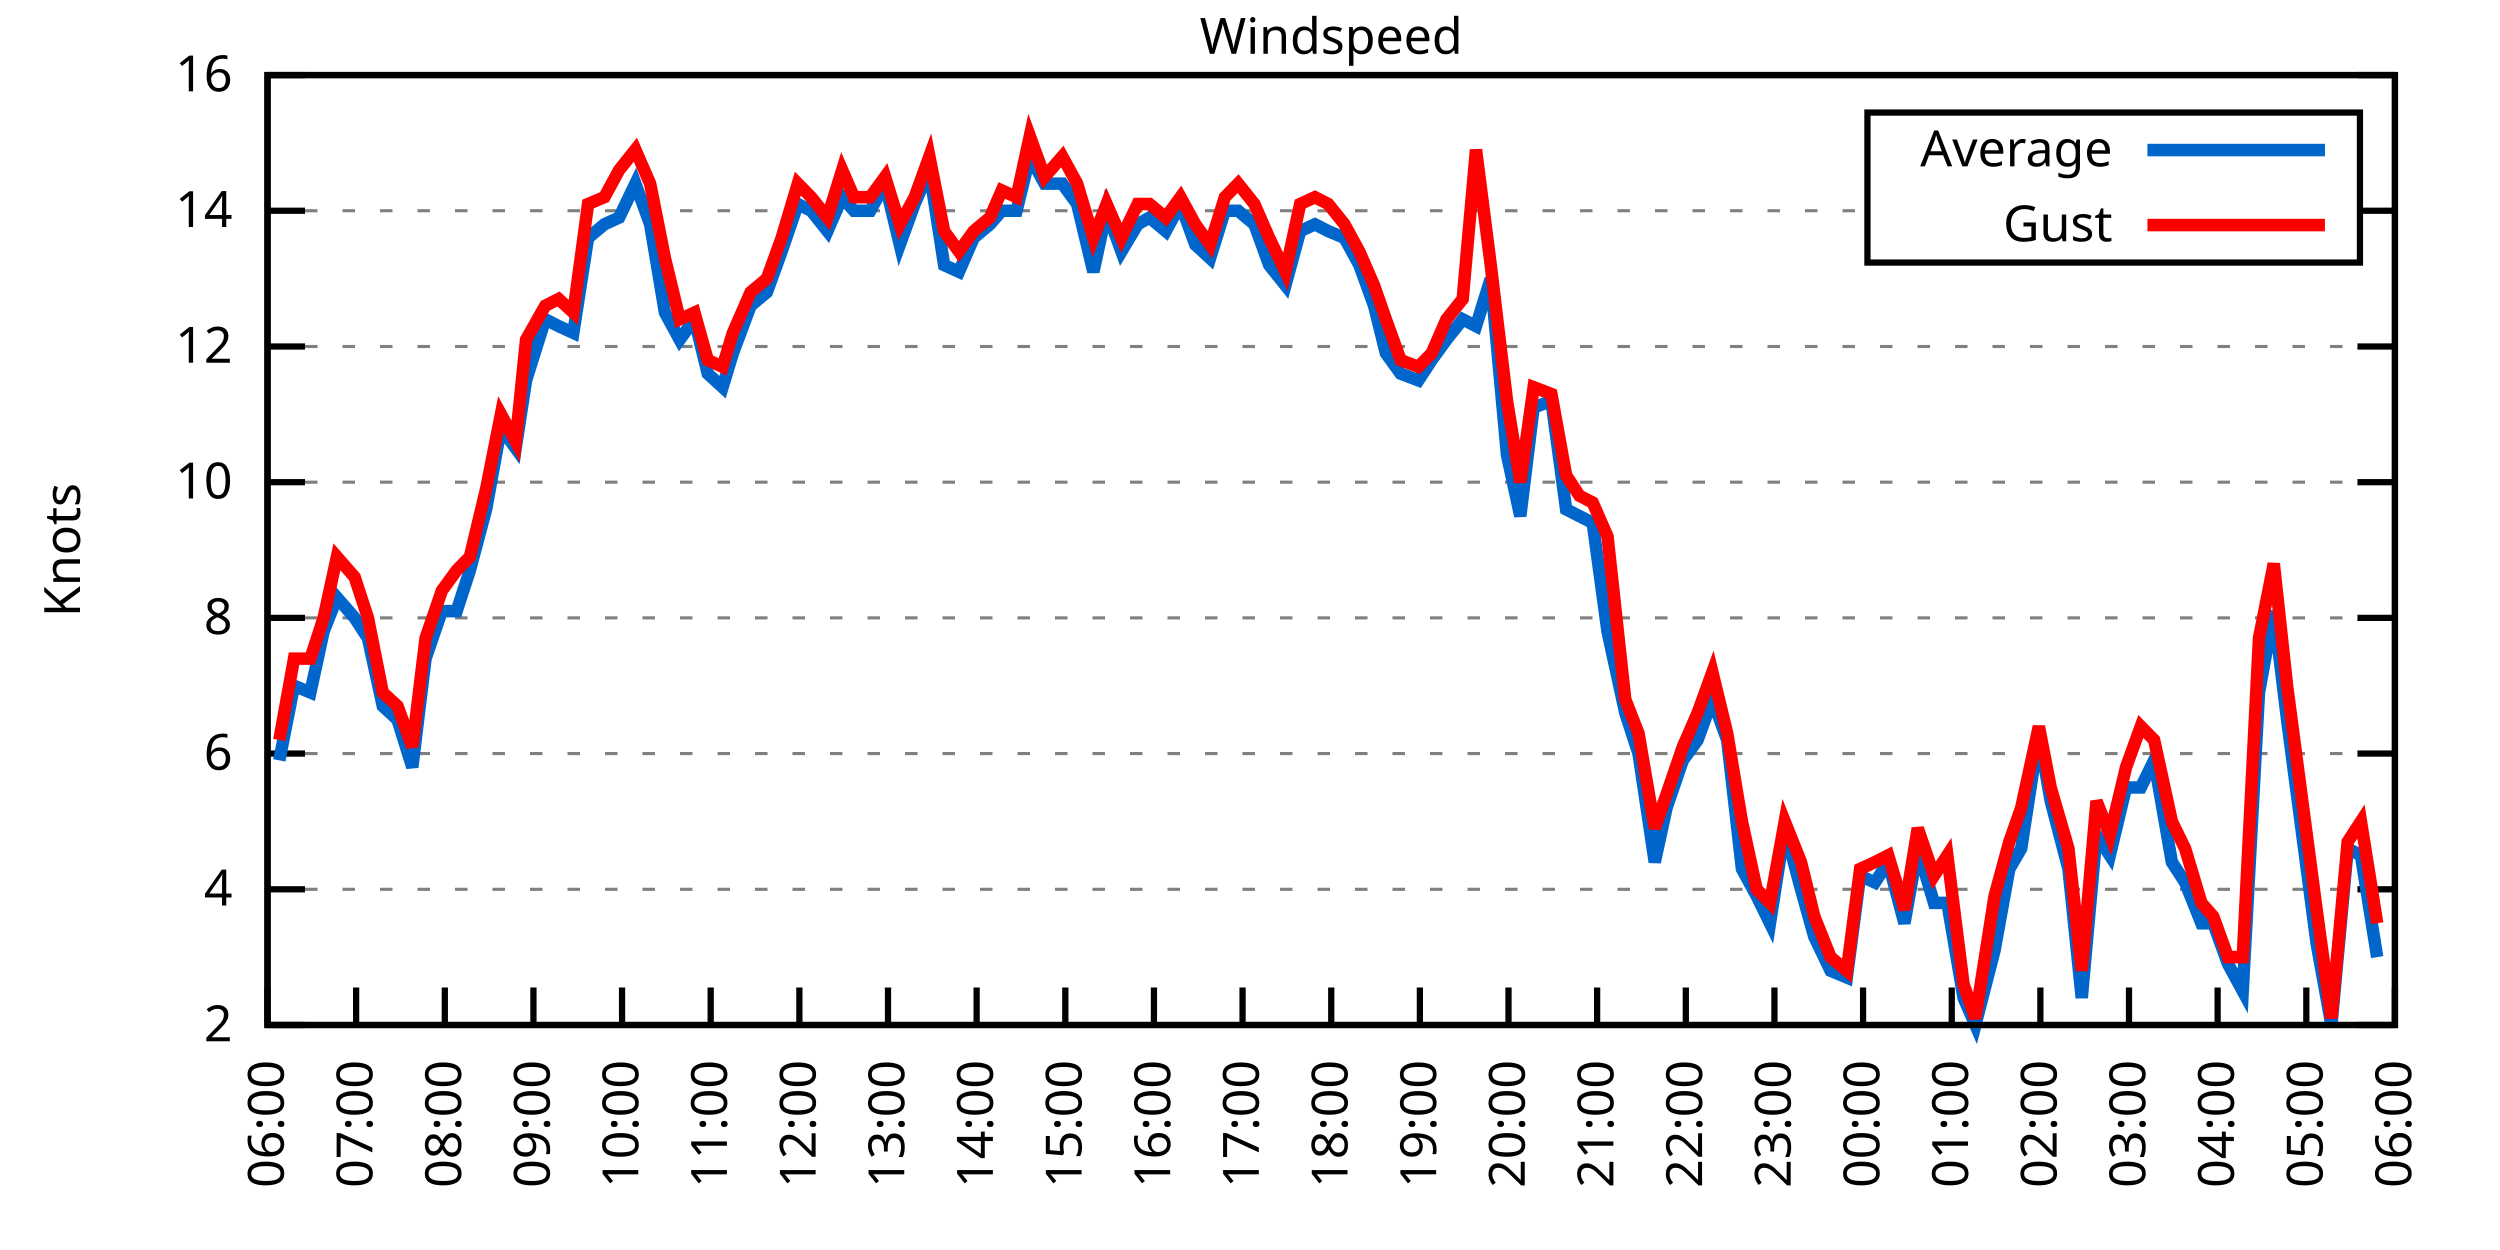
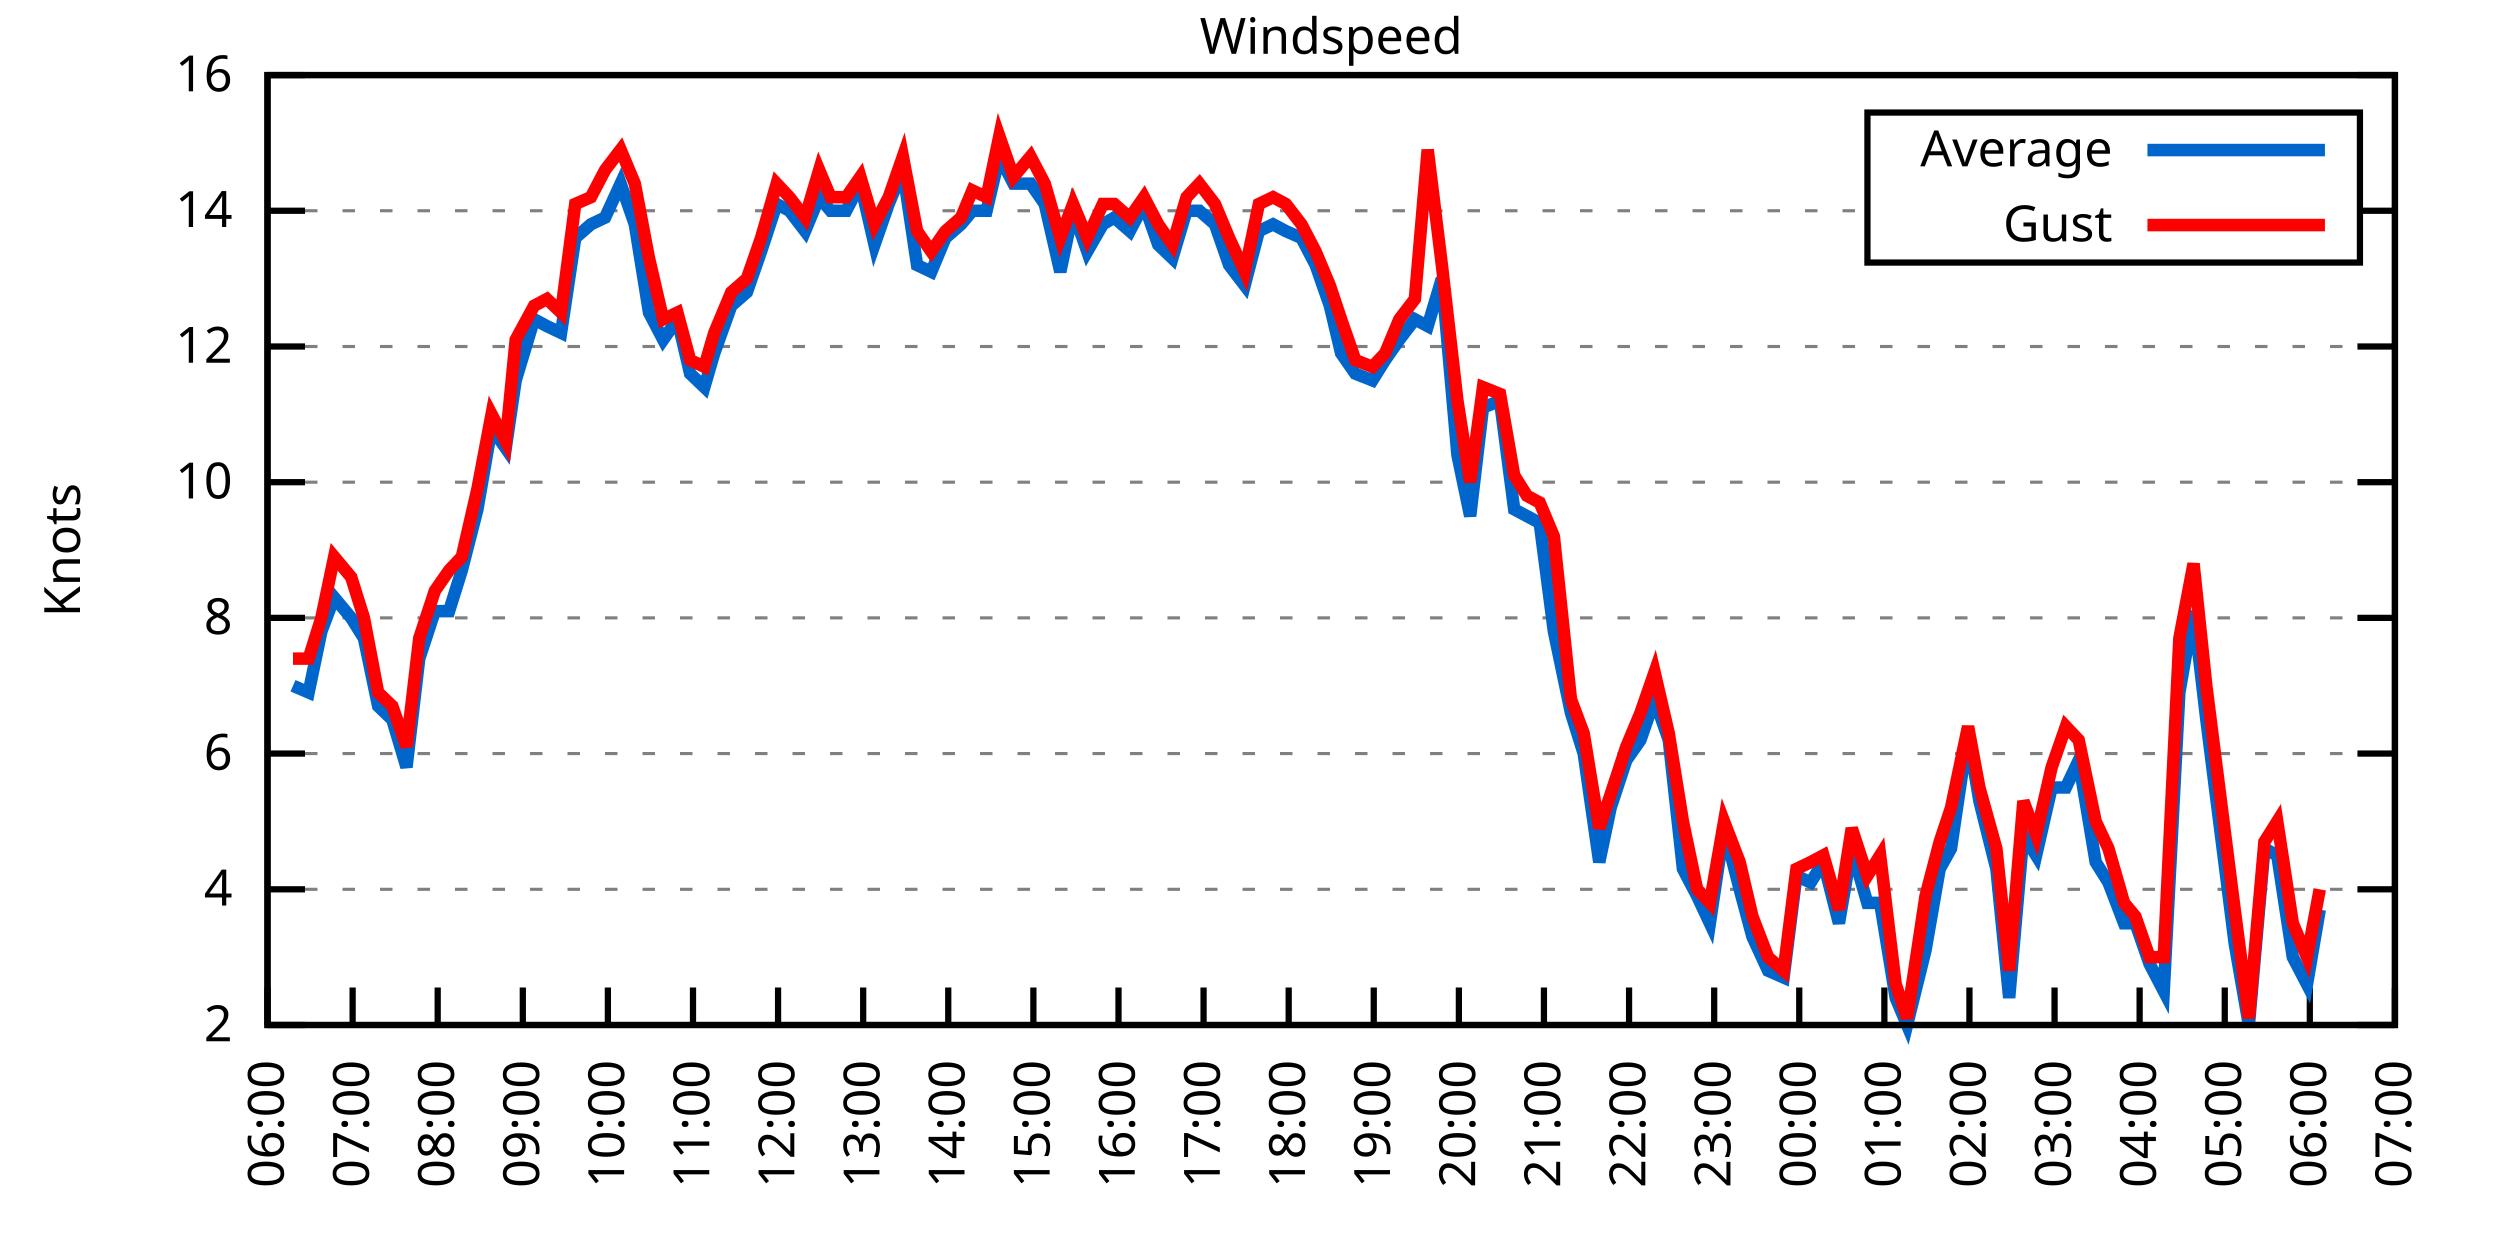
<svg xmlns="http://www.w3.org/2000/svg" xmlns:xlink="http://www.w3.org/1999/xlink" width="400" height="200" viewBox="0 0 400 200">
  <g id="gnuplot_canvas">
    <rect x="0" y="0" width="400" height="200" fill="none" />
    <defs>
      <circle id="gpDot" r="0.5" stroke-width="0.5" stroke="currentColor" />
      <path id="gpPt0" stroke-width="0.333" stroke="currentColor" d="M-1,0 h2 M0,-1 v2" />
      <path id="gpPt1" stroke-width="0.333" stroke="currentColor" d="M-1,-1 L1,1 M1,-1 L-1,1" />
      <path id="gpPt2" stroke-width="0.333" stroke="currentColor" d="M-1,0 L1,0 M0,-1 L0,1 M-1,-1 L1,1 M-1,1 L1,-1" />
      <rect id="gpPt3" stroke-width="0.333" stroke="currentColor" x="-1" y="-1" width="2" height="2" />
      <rect id="gpPt4" stroke-width="0.333" stroke="currentColor" fill="currentColor" x="-1" y="-1" width="2" height="2" />
      <circle id="gpPt5" stroke-width="0.333" stroke="currentColor" cx="0" cy="0" r="1" />
      <use xlink:href="#gpPt5" id="gpPt6" fill="currentColor" stroke="none" />
      <path id="gpPt7" stroke-width="0.333" stroke="currentColor" d="M0,-1.33 L-1.33,0.67 L1.33,0.67 z" />
      <use xlink:href="#gpPt7" id="gpPt8" fill="currentColor" stroke="none" />
      <use xlink:href="#gpPt7" id="gpPt9" stroke="currentColor" transform="rotate(180)" />
      <use xlink:href="#gpPt9" id="gpPt10" fill="currentColor" stroke="none" />
      <use xlink:href="#gpPt3" id="gpPt11" stroke="currentColor" transform="rotate(45)" />
      <use xlink:href="#gpPt11" id="gpPt12" fill="currentColor" stroke="none" />
      <path id="gpPt13" stroke-width="0.333" stroke="currentColor" d="M0,1.330 L1.265,0.411 L0.782,-1.067 L-0.782,-1.076 L-1.265,0.411 z" />
      <use xlink:href="#gpPt13" id="gpPt14" fill="currentColor" stroke="none" />
      <filter id="textbox" filterUnits="objectBoundingBox" x="0" y="0" height="1" width="1">
        <feFlood flood-color="white" flood-opacity="1" result="bgnd" />
        <feComposite in="SourceGraphic" in2="bgnd" operator="atop" />
      </filter>
      <filter id="greybox" filterUnits="objectBoundingBox" x="0" y="0" height="1" width="1">
        <feFlood flood-color="lightgrey" flood-opacity="1" result="grey" />
        <feComposite in="SourceGraphic" in2="grey" operator="atop" />
      </filter>
    </defs>
    <g fill="none" color="white" stroke="currentColor" stroke-width="1.00" stroke-linecap="butt" stroke-linejoin="miter">
</g>
    <g fill="none" color="black" stroke="currentColor" stroke-width="1.00" stroke-linecap="butt" stroke-linejoin="miter">
      <g stroke="none" shape-rendering="crispEdges">
        <polygon fill="rgb(255, 255, 255)" points="42.80,164.00 383.18,164.00 383.18,12.02 42.80,12.02 " />
      </g>
    </g>
    <g fill="none" color="black" stroke="currentColor" stroke-width="1.00" stroke-linecap="butt" stroke-linejoin="miter">
</g>
    <g fill="none" color="black" stroke="black" stroke-width="0.50" stroke-linecap="butt" stroke-linejoin="miter">
</g>
    <g fill="none" color="gray" stroke="currentColor" stroke-width="0.50" stroke-linecap="butt" stroke-linejoin="miter">
      <path stroke="gray" stroke-dasharray="2,4" class="gridline" d="M42.80,164.00 L383.19,164.00  " />
    </g>
    <g fill="none" color="gray" stroke="gray" stroke-width="1.00" stroke-linecap="butt" stroke-linejoin="miter">
</g>
    <g fill="none" color="black" stroke="currentColor" stroke-width="1.00" stroke-linecap="butt" stroke-linejoin="miter">
      <path stroke="black" d="M42.80,164.00 L48.80,164.00 M383.19,164.00 L377.19,164.00  " />
      <g transform="translate(37.20,166.60)" stroke="none" fill="black" font-family="Sans" font-size="8.00" text-anchor="end">
        <text>
          <tspan font-family="Sans"> 2</tspan>
        </text>
      </g>
    </g>
    <g fill="none" color="black" stroke="currentColor" stroke-width="1.00" stroke-linecap="butt" stroke-linejoin="miter">
</g>
    <g fill="none" color="black" stroke="black" stroke-width="0.50" stroke-linecap="butt" stroke-linejoin="miter">
</g>
    <g fill="none" color="gray" stroke="currentColor" stroke-width="0.50" stroke-linecap="butt" stroke-linejoin="miter">
      <path stroke="gray" stroke-dasharray="2,4" class="gridline" d="M42.80,142.29 L383.19,142.29  " />
    </g>
    <g fill="none" color="gray" stroke="gray" stroke-width="1.00" stroke-linecap="butt" stroke-linejoin="miter">
</g>
    <g fill="none" color="black" stroke="currentColor" stroke-width="1.00" stroke-linecap="butt" stroke-linejoin="miter">
      <path stroke="black" d="M42.80,142.29 L48.80,142.29 M383.19,142.29 L377.19,142.29  " />
      <g transform="translate(37.20,144.89)" stroke="none" fill="black" font-family="Sans" font-size="8.00" text-anchor="end">
        <text>
          <tspan font-family="Sans"> 4</tspan>
        </text>
      </g>
    </g>
    <g fill="none" color="black" stroke="currentColor" stroke-width="1.00" stroke-linecap="butt" stroke-linejoin="miter">
</g>
    <g fill="none" color="black" stroke="black" stroke-width="0.50" stroke-linecap="butt" stroke-linejoin="miter">
</g>
    <g fill="none" color="gray" stroke="currentColor" stroke-width="0.50" stroke-linecap="butt" stroke-linejoin="miter">
      <path stroke="gray" stroke-dasharray="2,4" class="gridline" d="M42.80,120.57 L383.19,120.57  " />
    </g>
    <g fill="none" color="gray" stroke="gray" stroke-width="1.00" stroke-linecap="butt" stroke-linejoin="miter">
</g>
    <g fill="none" color="black" stroke="currentColor" stroke-width="1.00" stroke-linecap="butt" stroke-linejoin="miter">
      <path stroke="black" d="M42.80,120.57 L48.80,120.57 M383.19,120.57 L377.19,120.57  " />
      <g transform="translate(37.20,123.17)" stroke="none" fill="black" font-family="Sans" font-size="8.00" text-anchor="end">
        <text>
          <tspan font-family="Sans"> 6</tspan>
        </text>
      </g>
    </g>
    <g fill="none" color="black" stroke="currentColor" stroke-width="1.00" stroke-linecap="butt" stroke-linejoin="miter">
</g>
    <g fill="none" color="black" stroke="black" stroke-width="0.50" stroke-linecap="butt" stroke-linejoin="miter">
</g>
    <g fill="none" color="gray" stroke="currentColor" stroke-width="0.50" stroke-linecap="butt" stroke-linejoin="miter">
      <path stroke="gray" stroke-dasharray="2,4" class="gridline" d="M42.80,98.86 L383.19,98.86  " />
    </g>
    <g fill="none" color="gray" stroke="gray" stroke-width="1.00" stroke-linecap="butt" stroke-linejoin="miter">
</g>
    <g fill="none" color="black" stroke="currentColor" stroke-width="1.00" stroke-linecap="butt" stroke-linejoin="miter">
      <path stroke="black" d="M42.80,98.86 L48.80,98.86 M383.19,98.86 L377.19,98.86  " />
      <g transform="translate(37.20,101.46)" stroke="none" fill="black" font-family="Sans" font-size="8.00" text-anchor="end">
        <text>
          <tspan font-family="Sans"> 8</tspan>
        </text>
      </g>
    </g>
    <g fill="none" color="black" stroke="currentColor" stroke-width="1.00" stroke-linecap="butt" stroke-linejoin="miter">
</g>
    <g fill="none" color="black" stroke="black" stroke-width="0.50" stroke-linecap="butt" stroke-linejoin="miter">
</g>
    <g fill="none" color="gray" stroke="currentColor" stroke-width="0.50" stroke-linecap="butt" stroke-linejoin="miter">
      <path stroke="gray" stroke-dasharray="2,4" class="gridline" d="M42.80,77.15 L383.19,77.15  " />
    </g>
    <g fill="none" color="gray" stroke="gray" stroke-width="1.00" stroke-linecap="butt" stroke-linejoin="miter">
</g>
    <g fill="none" color="black" stroke="currentColor" stroke-width="1.00" stroke-linecap="butt" stroke-linejoin="miter">
      <path stroke="black" d="M42.80,77.15 L48.80,77.15 M383.19,77.15 L377.19,77.15  " />
      <g transform="translate(37.20,79.75)" stroke="none" fill="black" font-family="Sans" font-size="8.00" text-anchor="end">
        <text>
          <tspan font-family="Sans"> 10</tspan>
        </text>
      </g>
    </g>
    <g fill="none" color="black" stroke="currentColor" stroke-width="1.00" stroke-linecap="butt" stroke-linejoin="miter">
</g>
    <g fill="none" color="black" stroke="black" stroke-width="0.50" stroke-linecap="butt" stroke-linejoin="miter">
</g>
    <g fill="none" color="gray" stroke="currentColor" stroke-width="0.50" stroke-linecap="butt" stroke-linejoin="miter">
      <path stroke="gray" stroke-dasharray="2,4" class="gridline" d="M42.80,55.44 L383.19,55.44  " />
    </g>
    <g fill="none" color="gray" stroke="gray" stroke-width="1.00" stroke-linecap="butt" stroke-linejoin="miter">
</g>
    <g fill="none" color="black" stroke="currentColor" stroke-width="1.00" stroke-linecap="butt" stroke-linejoin="miter">
      <path stroke="black" d="M42.80,55.44 L48.80,55.44 M383.19,55.44 L377.19,55.44  " />
      <g transform="translate(37.20,58.04)" stroke="none" fill="black" font-family="Sans" font-size="8.00" text-anchor="end">
        <text>
          <tspan font-family="Sans"> 12</tspan>
        </text>
      </g>
    </g>
    <g fill="none" color="black" stroke="currentColor" stroke-width="1.00" stroke-linecap="butt" stroke-linejoin="miter">
</g>
    <g fill="none" color="black" stroke="black" stroke-width="0.50" stroke-linecap="butt" stroke-linejoin="miter">
</g>
    <g fill="none" color="gray" stroke="currentColor" stroke-width="0.50" stroke-linecap="butt" stroke-linejoin="miter">
      <path stroke="gray" stroke-dasharray="2,4" class="gridline" d="M42.80,33.72 L298.79,33.72 M377.59,33.72 L383.19,33.72  " />
    </g>
    <g fill="none" color="gray" stroke="gray" stroke-width="1.00" stroke-linecap="butt" stroke-linejoin="miter">
</g>
    <g fill="none" color="black" stroke="currentColor" stroke-width="1.00" stroke-linecap="butt" stroke-linejoin="miter">
      <path stroke="black" d="M42.80,33.72 L48.80,33.72 M383.19,33.72 L377.19,33.72  " />
      <g transform="translate(37.20,36.32)" stroke="none" fill="black" font-family="Sans" font-size="8.00" text-anchor="end">
        <text>
          <tspan font-family="Sans"> 14</tspan>
        </text>
      </g>
    </g>
    <g fill="none" color="black" stroke="currentColor" stroke-width="1.00" stroke-linecap="butt" stroke-linejoin="miter">
</g>
    <g fill="none" color="black" stroke="black" stroke-width="0.50" stroke-linecap="butt" stroke-linejoin="miter">
</g>
    <g fill="none" color="gray" stroke="currentColor" stroke-width="0.50" stroke-linecap="butt" stroke-linejoin="miter">
      <path stroke="gray" stroke-dasharray="2,4" class="gridline" d="M42.80,12.01 L383.19,12.01  " />
    </g>
    <g fill="none" color="gray" stroke="gray" stroke-width="1.00" stroke-linecap="butt" stroke-linejoin="miter">
</g>
    <g fill="none" color="black" stroke="currentColor" stroke-width="1.00" stroke-linecap="butt" stroke-linejoin="miter">
      <path stroke="black" d="M42.80,12.01 L48.80,12.01 M383.19,12.01 L377.19,12.01  " />
      <g transform="translate(37.20,14.61)" stroke="none" fill="black" font-family="Sans" font-size="8.00" text-anchor="end">
        <text>
          <tspan font-family="Sans"> 16</tspan>
        </text>
      </g>
    </g>
    <g fill="none" color="black" stroke="currentColor" stroke-width="1.00" stroke-linecap="butt" stroke-linejoin="miter">
      <path stroke="black" d="M42.80,164.00 L42.80,158.00  " />
      <g transform="translate(45.40,169.60) rotate(270.00)" stroke="none" fill="black" font-family="Sans" font-size="8.00" text-anchor="end">
        <text>
          <tspan font-family="Sans">06:00</tspan>
        </text>
      </g>
    </g>
    <g fill="none" color="black" stroke="currentColor" stroke-width="1.00" stroke-linecap="butt" stroke-linejoin="miter">
-       <path stroke="black" d="M56.98,164.00 L56.98,158.00  " />
-       <g transform="translate(59.58,169.60) rotate(270.00)" stroke="none" fill="black" font-family="Sans" font-size="8.00" text-anchor="end">
+       <path stroke="black" d="M56.42,164.00 L56.42,158.00  " />
+       <g transform="translate(59.02,169.60) rotate(270.00)" stroke="none" fill="black" font-family="Sans" font-size="8.00" text-anchor="end">
        <text>
          <tspan font-family="Sans">07:00</tspan>
        </text>
      </g>
    </g>
    <g fill="none" color="black" stroke="currentColor" stroke-width="1.00" stroke-linecap="butt" stroke-linejoin="miter">
-       <path stroke="black" d="M71.17,164.00 L71.17,158.00  " />
-       <g transform="translate(73.77,169.60) rotate(270.00)" stroke="none" fill="black" font-family="Sans" font-size="8.00" text-anchor="end">
+       <path stroke="black" d="M70.03,164.00 L70.03,158.00  " />
+       <g transform="translate(72.63,169.60) rotate(270.00)" stroke="none" fill="black" font-family="Sans" font-size="8.00" text-anchor="end">
        <text>
          <tspan font-family="Sans">08:00</tspan>
        </text>
      </g>
    </g>
    <g fill="none" color="black" stroke="currentColor" stroke-width="1.00" stroke-linecap="butt" stroke-linejoin="miter">
-       <path stroke="black" d="M85.35,164.00 L85.35,158.00  " />
-       <g transform="translate(87.95,169.60) rotate(270.00)" stroke="none" fill="black" font-family="Sans" font-size="8.00" text-anchor="end">
+       <path stroke="black" d="M83.65,164.00 L83.65,158.00  " />
+       <g transform="translate(86.25,169.60) rotate(270.00)" stroke="none" fill="black" font-family="Sans" font-size="8.00" text-anchor="end">
        <text>
          <tspan font-family="Sans">09:00</tspan>
        </text>
      </g>
    </g>
    <g fill="none" color="black" stroke="currentColor" stroke-width="1.00" stroke-linecap="butt" stroke-linejoin="miter">
-       <path stroke="black" d="M99.53,164.00 L99.53,158.00  " />
-       <g transform="translate(102.13,169.60) rotate(270.00)" stroke="none" fill="black" font-family="Sans" font-size="8.00" text-anchor="end">
+       <path stroke="black" d="M97.26,164.00 L97.26,158.00  " />
+       <g transform="translate(99.86,169.60) rotate(270.00)" stroke="none" fill="black" font-family="Sans" font-size="8.00" text-anchor="end">
        <text>
          <tspan font-family="Sans">10:00</tspan>
        </text>
      </g>
    </g>
    <g fill="none" color="black" stroke="currentColor" stroke-width="1.00" stroke-linecap="butt" stroke-linejoin="miter">
-       <path stroke="black" d="M113.71,164.00 L113.71,158.00  " />
-       <g transform="translate(116.31,169.60) rotate(270.00)" stroke="none" fill="black" font-family="Sans" font-size="8.00" text-anchor="end">
+       <path stroke="black" d="M110.88,164.00 L110.88,158.00  " />
+       <g transform="translate(113.48,169.60) rotate(270.00)" stroke="none" fill="black" font-family="Sans" font-size="8.00" text-anchor="end">
        <text>
          <tspan font-family="Sans">11:00</tspan>
        </text>
      </g>
    </g>
    <g fill="none" color="black" stroke="currentColor" stroke-width="1.00" stroke-linecap="butt" stroke-linejoin="miter">
-       <path stroke="black" d="M127.90,164.00 L127.90,158.00  " />
-       <g transform="translate(130.50,169.60) rotate(270.00)" stroke="none" fill="black" font-family="Sans" font-size="8.00" text-anchor="end">
+       <path stroke="black" d="M124.49,164.00 L124.49,158.00  " />
+       <g transform="translate(127.09,169.60) rotate(270.00)" stroke="none" fill="black" font-family="Sans" font-size="8.00" text-anchor="end">
        <text>
          <tspan font-family="Sans">12:00</tspan>
        </text>
      </g>
    </g>
    <g fill="none" color="black" stroke="currentColor" stroke-width="1.00" stroke-linecap="butt" stroke-linejoin="miter">
-       <path stroke="black" d="M142.08,164.00 L142.08,158.00  " />
-       <g transform="translate(144.68,169.60) rotate(270.00)" stroke="none" fill="black" font-family="Sans" font-size="8.00" text-anchor="end">
+       <path stroke="black" d="M138.11,164.00 L138.11,158.00  " />
+       <g transform="translate(140.71,169.60) rotate(270.00)" stroke="none" fill="black" font-family="Sans" font-size="8.00" text-anchor="end">
        <text>
          <tspan font-family="Sans">13:00</tspan>
        </text>
      </g>
    </g>
    <g fill="none" color="black" stroke="currentColor" stroke-width="1.00" stroke-linecap="butt" stroke-linejoin="miter">
-       <path stroke="black" d="M156.26,164.00 L156.26,158.00  " />
-       <g transform="translate(158.86,169.60) rotate(270.00)" stroke="none" fill="black" font-family="Sans" font-size="8.00" text-anchor="end">
+       <path stroke="black" d="M151.72,164.00 L151.72,158.00  " />
+       <g transform="translate(154.32,169.60) rotate(270.00)" stroke="none" fill="black" font-family="Sans" font-size="8.00" text-anchor="end">
        <text>
          <tspan font-family="Sans">14:00</tspan>
        </text>
      </g>
    </g>
    <g fill="none" color="black" stroke="currentColor" stroke-width="1.00" stroke-linecap="butt" stroke-linejoin="miter">
-       <path stroke="black" d="M170.45,164.00 L170.45,158.00  " />
-       <g transform="translate(173.05,169.60) rotate(270.00)" stroke="none" fill="black" font-family="Sans" font-size="8.00" text-anchor="end">
+       <path stroke="black" d="M165.34,164.00 L165.34,158.00  " />
+       <g transform="translate(167.94,169.60) rotate(270.00)" stroke="none" fill="black" font-family="Sans" font-size="8.00" text-anchor="end">
        <text>
          <tspan font-family="Sans">15:00</tspan>
        </text>
      </g>
    </g>
    <g fill="none" color="black" stroke="currentColor" stroke-width="1.00" stroke-linecap="butt" stroke-linejoin="miter">
-       <path stroke="black" d="M184.63,164.00 L184.63,158.00  " />
-       <g transform="translate(187.23,169.60) rotate(270.00)" stroke="none" fill="black" font-family="Sans" font-size="8.00" text-anchor="end">
+       <path stroke="black" d="M178.96,164.00 L178.96,158.00  " />
+       <g transform="translate(181.56,169.60) rotate(270.00)" stroke="none" fill="black" font-family="Sans" font-size="8.00" text-anchor="end">
        <text>
          <tspan font-family="Sans">16:00</tspan>
        </text>
      </g>
    </g>
    <g fill="none" color="black" stroke="currentColor" stroke-width="1.00" stroke-linecap="butt" stroke-linejoin="miter">
-       <path stroke="black" d="M198.81,164.00 L198.81,158.00  " />
-       <g transform="translate(201.41,169.60) rotate(270.00)" stroke="none" fill="black" font-family="Sans" font-size="8.00" text-anchor="end">
+       <path stroke="black" d="M192.57,164.00 L192.57,158.00  " />
+       <g transform="translate(195.17,169.60) rotate(270.00)" stroke="none" fill="black" font-family="Sans" font-size="8.00" text-anchor="end">
        <text>
          <tspan font-family="Sans">17:00</tspan>
        </text>
      </g>
    </g>
    <g fill="none" color="black" stroke="currentColor" stroke-width="1.00" stroke-linecap="butt" stroke-linejoin="miter">
-       <path stroke="black" d="M213.00,164.00 L213.00,158.00  " />
-       <g transform="translate(215.60,169.60) rotate(270.00)" stroke="none" fill="black" font-family="Sans" font-size="8.00" text-anchor="end">
+       <path stroke="black" d="M206.19,164.00 L206.19,158.00  " />
+       <g transform="translate(208.79,169.60) rotate(270.00)" stroke="none" fill="black" font-family="Sans" font-size="8.00" text-anchor="end">
        <text>
          <tspan font-family="Sans">18:00</tspan>
        </text>
      </g>
    </g>
    <g fill="none" color="black" stroke="currentColor" stroke-width="1.00" stroke-linecap="butt" stroke-linejoin="miter">
-       <path stroke="black" d="M227.18,164.00 L227.18,158.00  " />
-       <g transform="translate(229.78,169.60) rotate(270.00)" stroke="none" fill="black" font-family="Sans" font-size="8.00" text-anchor="end">
+       <path stroke="black" d="M219.80,164.00 L219.80,158.00  " />
+       <g transform="translate(222.40,169.60) rotate(270.00)" stroke="none" fill="black" font-family="Sans" font-size="8.00" text-anchor="end">
        <text>
          <tspan font-family="Sans">19:00</tspan>
        </text>
      </g>
    </g>
    <g fill="none" color="black" stroke="currentColor" stroke-width="1.00" stroke-linecap="butt" stroke-linejoin="miter">
-       <path stroke="black" d="M241.36,164.00 L241.36,158.00  " />
-       <g transform="translate(243.96,169.60) rotate(270.00)" stroke="none" fill="black" font-family="Sans" font-size="8.00" text-anchor="end">
+       <path stroke="black" d="M233.42,164.00 L233.42,158.00  " />
+       <g transform="translate(236.02,169.60) rotate(270.00)" stroke="none" fill="black" font-family="Sans" font-size="8.00" text-anchor="end">
        <text>
          <tspan font-family="Sans">20:00</tspan>
        </text>
      </g>
    </g>
    <g fill="none" color="black" stroke="currentColor" stroke-width="1.00" stroke-linecap="butt" stroke-linejoin="miter">
-       <path stroke="black" d="M255.54,164.00 L255.54,158.00  " />
-       <g transform="translate(258.14,169.60) rotate(270.00)" stroke="none" fill="black" font-family="Sans" font-size="8.00" text-anchor="end">
+       <path stroke="black" d="M247.03,164.00 L247.03,158.00  " />
+       <g transform="translate(249.63,169.60) rotate(270.00)" stroke="none" fill="black" font-family="Sans" font-size="8.00" text-anchor="end">
        <text>
          <tspan font-family="Sans">21:00</tspan>
        </text>
      </g>
    </g>
    <g fill="none" color="black" stroke="currentColor" stroke-width="1.00" stroke-linecap="butt" stroke-linejoin="miter">
-       <path stroke="black" d="M269.73,164.00 L269.73,158.00  " />
-       <g transform="translate(272.33,169.60) rotate(270.00)" stroke="none" fill="black" font-family="Sans" font-size="8.00" text-anchor="end">
+       <path stroke="black" d="M260.65,164.00 L260.65,158.00  " />
+       <g transform="translate(263.25,169.60) rotate(270.00)" stroke="none" fill="black" font-family="Sans" font-size="8.00" text-anchor="end">
        <text>
          <tspan font-family="Sans">22:00</tspan>
        </text>
      </g>
    </g>
    <g fill="none" color="black" stroke="currentColor" stroke-width="1.00" stroke-linecap="butt" stroke-linejoin="miter">
-       <path stroke="black" d="M283.91,164.00 L283.91,158.00  " />
-       <g transform="translate(286.51,169.60) rotate(270.00)" stroke="none" fill="black" font-family="Sans" font-size="8.00" text-anchor="end">
+       <path stroke="black" d="M274.27,164.00 L274.27,158.00  " />
+       <g transform="translate(276.87,169.60) rotate(270.00)" stroke="none" fill="black" font-family="Sans" font-size="8.00" text-anchor="end">
        <text>
          <tspan font-family="Sans">23:00</tspan>
        </text>
      </g>
    </g>
    <g fill="none" color="black" stroke="currentColor" stroke-width="1.00" stroke-linecap="butt" stroke-linejoin="miter">
-       <path stroke="black" d="M298.09,164.00 L298.09,158.00  " />
-       <g transform="translate(300.69,169.60) rotate(270.00)" stroke="none" fill="black" font-family="Sans" font-size="8.00" text-anchor="end">
+       <path stroke="black" d="M287.88,164.00 L287.88,158.00  " />
+       <g transform="translate(290.48,169.60) rotate(270.00)" stroke="none" fill="black" font-family="Sans" font-size="8.00" text-anchor="end">
        <text>
          <tspan font-family="Sans">00:00</tspan>
        </text>
      </g>
    </g>
    <g fill="none" color="black" stroke="currentColor" stroke-width="1.00" stroke-linecap="butt" stroke-linejoin="miter">
-       <path stroke="black" d="M312.28,164.00 L312.28,158.00  " />
-       <g transform="translate(314.88,169.60) rotate(270.00)" stroke="none" fill="black" font-family="Sans" font-size="8.00" text-anchor="end">
+       <path stroke="black" d="M301.50,164.00 L301.50,158.00  " />
+       <g transform="translate(304.10,169.60) rotate(270.00)" stroke="none" fill="black" font-family="Sans" font-size="8.00" text-anchor="end">
        <text>
          <tspan font-family="Sans">01:00</tspan>
        </text>
      </g>
    </g>
    <g fill="none" color="black" stroke="currentColor" stroke-width="1.00" stroke-linecap="butt" stroke-linejoin="miter">
-       <path stroke="black" d="M326.46,164.00 L326.46,158.00  " />
-       <g transform="translate(329.06,169.60) rotate(270.00)" stroke="none" fill="black" font-family="Sans" font-size="8.00" text-anchor="end">
+       <path stroke="black" d="M315.11,164.00 L315.11,158.00  " />
+       <g transform="translate(317.71,169.60) rotate(270.00)" stroke="none" fill="black" font-family="Sans" font-size="8.00" text-anchor="end">
        <text>
          <tspan font-family="Sans">02:00</tspan>
        </text>
      </g>
    </g>
    <g fill="none" color="black" stroke="currentColor" stroke-width="1.00" stroke-linecap="butt" stroke-linejoin="miter">
-       <path stroke="black" d="M340.64,164.00 L340.64,158.00  " />
-       <g transform="translate(343.24,169.60) rotate(270.00)" stroke="none" fill="black" font-family="Sans" font-size="8.00" text-anchor="end">
+       <path stroke="black" d="M328.73,164.00 L328.73,158.00  " />
+       <g transform="translate(331.33,169.60) rotate(270.00)" stroke="none" fill="black" font-family="Sans" font-size="8.00" text-anchor="end">
        <text>
          <tspan font-family="Sans">03:00</tspan>
        </text>
      </g>
    </g>
    <g fill="none" color="black" stroke="currentColor" stroke-width="1.00" stroke-linecap="butt" stroke-linejoin="miter">
-       <path stroke="black" d="M354.82,164.00 L354.82,158.00  " />
-       <g transform="translate(357.42,169.60) rotate(270.00)" stroke="none" fill="black" font-family="Sans" font-size="8.00" text-anchor="end">
+       <path stroke="black" d="M342.34,164.00 L342.34,158.00  " />
+       <g transform="translate(344.94,169.60) rotate(270.00)" stroke="none" fill="black" font-family="Sans" font-size="8.00" text-anchor="end">
        <text>
          <tspan font-family="Sans">04:00</tspan>
        </text>
      </g>
    </g>
    <g fill="none" color="black" stroke="currentColor" stroke-width="1.00" stroke-linecap="butt" stroke-linejoin="miter">
-       <path stroke="black" d="M369.01,164.00 L369.01,158.00  " />
-       <g transform="translate(371.61,169.60) rotate(270.00)" stroke="none" fill="black" font-family="Sans" font-size="8.00" text-anchor="end">
+       <path stroke="black" d="M355.96,164.00 L355.96,158.00  " />
+       <g transform="translate(358.56,169.60) rotate(270.00)" stroke="none" fill="black" font-family="Sans" font-size="8.00" text-anchor="end">
        <text>
          <tspan font-family="Sans">05:00</tspan>
+         </text>
+       </g>
+     </g>
+     <g fill="none" color="black" stroke="currentColor" stroke-width="1.00" stroke-linecap="butt" stroke-linejoin="miter">
+       <path stroke="black" d="M369.57,164.00 L369.57,158.00  " />
+       <g transform="translate(372.17,169.60) rotate(270.00)" stroke="none" fill="black" font-family="Sans" font-size="8.00" text-anchor="end">
+         <text>
+           <tspan font-family="Sans">06:00</tspan>
        </text>
      </g>
    </g>
    <g fill="none" color="black" stroke="currentColor" stroke-width="1.00" stroke-linecap="butt" stroke-linejoin="miter">
      <path stroke="black" d="M383.19,164.00 L383.19,158.00  " />
      <g transform="translate(385.79,169.60) rotate(270.00)" stroke="none" fill="black" font-family="Sans" font-size="8.00" text-anchor="end">
        <text>
-           <tspan font-family="Sans">06:00</tspan>
+           <tspan font-family="Sans">07:00</tspan>
        </text>
      </g>
    </g>
    <g fill="none" color="black" stroke="currentColor" stroke-width="1.00" stroke-linecap="butt" stroke-linejoin="miter">
</g>
    <g fill="none" color="black" stroke="currentColor" stroke-width="1.00" stroke-linecap="butt" stroke-linejoin="miter">
      <path stroke="black" d="M42.80,12.01 L42.80,164.00 L383.19,164.00 L383.19,12.01 L42.80,12.01 Z  " />
    </g>
    <g fill="none" color="black" stroke="currentColor" stroke-width="1.00" stroke-linecap="butt" stroke-linejoin="miter">
</g>
    <g fill="none" color="black" stroke="currentColor" stroke-width="1.00" stroke-linecap="butt" stroke-linejoin="miter">
      <path stroke="black" d="M298.79,42.01 L298.79,18.01 L377.59,18.01 L377.59,42.01 L298.79,42.01 Z  " />
    </g>
    <g id="Windspeed_plot_1">
      <g fill="none" color="white" stroke="black" stroke-width="2.00" stroke-linecap="butt" stroke-linejoin="miter">
</g>
      <g fill="none" color="black" stroke="currentColor" stroke-width="2.00" stroke-linecap="butt" stroke-linejoin="miter">
        <g transform="translate(337.99,26.61)" stroke="none" fill="black" font-family="Sans" font-size="8.00" text-anchor="end">
          <text>
            <tspan font-family="Sans">Average</tspan>
          </text>
        </g>
      </g>
      <g fill="none" color="black" stroke="currentColor" stroke-width="2.00" stroke-linecap="butt" stroke-linejoin="miter">
-         <path stroke="rgb(  0, 102, 204)" d="M343.59,24.01 L371.99,24.01 M44.69,121.66 L47.05,109.72 L49.66,110.80 L51.78,101.03 L53.91,95.60 L56.75,98.86   L58.87,102.12 L61.24,112.97 L63.60,115.15 L65.97,122.75 L68.09,105.38 L70.69,97.78 L73.06,97.78 L75.18,91.26   L77.78,81.49 L80.15,68.46 L82.51,71.72 L84.17,60.86 L87.24,51.09 L89.37,52.18 L91.73,53.26 L94.09,38.07   L96.70,35.89 L99.06,34.81 L101.66,29.38 L104.02,35.89 L106.39,50.01 L108.75,54.35 L111.11,51.09 L113.24,59.78   L115.61,61.95 L117.26,56.52 L120.10,48.92 L122.70,46.75 L125.06,40.24 L127.66,32.64 L129.79,33.72 L132.39,36.98   L134.75,31.55 L136.64,33.72 L139.24,33.72 L141.61,29.38 L143.97,39.15 L146.34,32.64 L148.70,27.21 L151.06,42.41   L153.43,43.49 L155.79,38.07 L158.39,35.89 L160.28,33.72 L162.65,33.72 L164.77,25.04 L167.14,29.38 L169.97,29.38   L172.34,32.64 L174.94,43.49 L177.06,33.72 L179.43,40.24 L182.03,35.89 L183.92,34.81 L186.52,36.98 L188.88,32.64   L191.25,39.15 L193.61,41.32 L195.98,33.72 L198.10,33.72 L200.70,35.89 L203.07,42.41 L205.67,45.66 L208.03,36.98   L210.39,35.89 L212.52,36.98 L215.12,38.07 L217.49,42.41 L219.85,48.92 L221.74,56.52 L224.10,59.78 L226.94,60.86   L229.07,57.61 L231.43,54.35 L234.03,51.09 L236.16,52.18 L238.52,44.58 L241.12,72.81 L243.25,82.58 L245.38,65.21   L248.22,64.12 L250.58,81.49 L252.71,82.58 L254.83,83.66 L257.20,101.03 L260.04,114.06 L262.16,120.57 L264.76,137.94   L266.65,129.26 L269.25,121.66 L271.62,118.40 L273.98,111.89 L276.35,118.40 L278.71,139.03 L281.07,143.37 L283.20,147.72   L285.56,132.52 L288.16,142.29 L290.29,149.89 L292.89,155.31 L295.49,156.40 L297.62,140.12 L299.98,141.20 L302.11,137.94   L304.71,147.72 L306.84,135.77 L309.44,144.46 L311.57,144.46 L314.17,159.66 L316.06,164.00 L319.13,152.06 L321.49,139.03   L323.39,135.77 L326.22,117.32 L328.11,128.17 L330.95,139.03 L333.08,159.66 L335.44,133.60 L337.57,136.86 L340.17,126.00   L342.53,126.00 L344.66,121.66 L347.50,137.94 L349.62,141.20 L352.22,147.72 L354.12,147.72 L356.48,154.23 L358.84,158.57   L361.44,110.80 L363.81,97.78 L365.93,115.15 L370.66,150.97 L373.03,164.00 L375.63,135.77 L377.75,136.86 L380.35,153.14    " />
+         <path stroke="rgb(  0, 102, 204)" d="M343.59,24.01 L371.99,24.01 M46.88,109.72 L49.38,110.80 L51.42,101.03 L53.47,95.60 L56.19,98.86 L58.23,102.12   L60.50,112.97 L62.77,115.15 L65.04,122.75 L67.08,105.38 L69.58,97.78 L71.85,97.78 L73.89,91.26 L76.39,81.49   L78.65,68.46 L80.92,71.72 L82.51,60.86 L85.46,51.09 L87.50,52.18 L89.77,53.26 L92.04,38.07 L94.54,35.89   L96.81,34.81 L99.30,29.38 L101.57,35.89 L103.84,50.01 L106.11,54.35 L108.38,51.09 L110.42,59.78 L112.69,61.95   L114.28,56.52 L117.01,48.92 L119.50,46.75 L121.77,40.24 L124.27,32.64 L126.31,33.72 L128.81,36.98 L131.07,31.55   L132.89,33.72 L135.39,33.72 L137.66,29.38 L139.92,39.15 L142.19,32.64 L144.46,27.21 L146.73,42.41 L149.00,43.49   L151.27,38.07 L153.77,35.89 L155.58,33.72 L157.85,33.72 L159.89,25.04 L162.16,29.38 L164.89,29.38 L167.16,32.64   L169.65,43.49 L171.69,33.72 L173.96,40.24 L176.46,35.89 L178.28,34.81 L180.77,36.98 L183.04,32.64 L185.31,39.15   L187.58,41.32 L189.85,33.72 L191.89,33.72 L194.39,35.89 L196.66,42.41 L199.15,45.66 L201.42,36.98 L203.69,35.89   L205.73,36.98 L208.23,38.07 L210.50,42.41 L212.77,48.92 L214.58,56.52 L216.85,59.78 L219.58,60.86 L221.62,57.61   L223.89,54.35 L226.38,51.09 L228.43,52.18 L230.70,44.58 L233.19,72.81 L235.23,82.58 L237.28,65.21 L240.00,64.12   L242.27,81.49 L244.31,82.58 L246.35,83.66 L248.62,101.03 L251.35,114.06 L253.39,120.57 L255.88,137.94 L257.70,129.26   L260.20,121.66 L262.47,118.40 L264.73,111.89 L267.00,118.40 L269.27,139.03 L271.54,143.37 L273.58,147.72 L275.85,132.52   L278.35,142.29 L280.39,149.89 L282.89,155.31 L285.38,156.40 L287.43,140.12 L289.70,141.20 L291.74,137.94 L294.23,147.72   L296.28,135.77 L298.77,144.46 L300.82,144.46 L303.31,159.66 L305.13,164.00 L308.08,152.06 L310.35,139.03 L312.16,135.77   L314.89,117.32 L316.70,128.17 L319.42,139.03 L321.47,159.66 L323.74,133.60 L325.78,136.86 L328.27,126.00 L330.54,126.00   L332.59,121.66 L335.31,137.94 L337.35,141.20 L339.85,147.72 L341.66,147.72 L343.93,154.23 L346.20,158.57 L348.70,110.80   L350.97,97.78 L353.01,115.15 L357.55,150.97 L359.82,164.00 L362.31,135.77 L364.36,136.86 L366.85,153.14 L369.12,157.49   L371.16,145.54  " />
      </g>
    </g>
    <g id="Windspeed_plot_2">
      <g fill="none" color="black" stroke="currentColor" stroke-width="2.00" stroke-linecap="butt" stroke-linejoin="miter">
        <g transform="translate(337.99,38.61)" stroke="none" fill="black" font-family="Sans" font-size="8.00" text-anchor="end">
          <text>
            <tspan font-family="Sans">Gust</tspan>
          </text>
        </g>
      </g>
      <g fill="none" color="black" stroke="currentColor" stroke-width="2.00" stroke-linecap="butt" stroke-linejoin="miter">
-         <path stroke="rgb(255,   0,   0)" d="M343.59,36.01 L371.99,36.01 M44.69,118.40 L47.05,105.38 L49.66,105.38 L51.78,98.86 L53.91,89.09 L56.75,92.35   L58.87,98.86 L61.24,110.80 L63.60,112.97 L65.97,119.49 L68.09,102.12 L70.69,94.52 L73.06,91.26 L75.18,89.09   L77.78,78.23 L80.15,66.29 L82.51,70.63 L84.17,54.35 L87.24,48.92 L89.37,47.84 L91.73,50.01 L94.09,32.64   L96.70,31.55 L99.06,27.21 L101.66,23.95 L104.02,29.38 L106.39,41.32 L108.75,51.09 L111.11,50.01 L113.24,57.61   L115.61,58.69 L117.26,53.26 L120.10,46.75 L122.70,44.58 L125.06,38.07 L127.66,29.38 L129.79,31.55 L132.39,34.81   L134.75,27.21 L136.64,31.55 L139.24,31.55 L141.61,28.29 L143.97,35.89 L146.34,31.55 L148.70,25.04 L151.06,36.98   L153.43,40.24 L155.79,36.98 L158.39,34.81 L160.28,30.47 L162.65,31.55 L164.77,21.78 L167.14,28.29 L169.97,25.04   L172.34,29.38 L174.94,38.07 L177.06,32.64 L179.43,38.07 L182.03,32.64 L183.92,32.64 L186.52,34.81 L188.88,31.55   L191.25,35.89 L193.61,39.15 L195.98,31.55 L198.10,29.38 L200.70,32.64 L203.07,38.07 L205.67,43.49 L208.03,32.64   L210.39,31.55 L212.52,32.64 L215.12,35.89 L217.49,40.24 L219.85,45.66 L221.74,51.09 L224.10,57.61 L226.94,58.69   L229.07,56.52 L231.43,51.09 L234.03,47.84 L236.16,23.95 L238.52,42.41 L241.12,64.12 L243.25,77.15 L245.38,61.95   L248.22,63.04 L250.58,76.06 L252.71,79.32 L254.83,80.41 L257.20,85.83 L260.04,111.89 L262.16,117.32 L264.76,132.52   L266.65,127.09 L269.25,119.49 L271.62,114.06 L273.98,107.55 L276.35,117.32 L278.71,131.43 L281.07,142.29 L283.20,144.46   L285.56,131.43 L288.16,137.94 L290.29,146.63 L292.89,153.14 L295.49,155.31 L297.62,139.03 L299.98,137.94 L302.11,136.86   L304.71,145.54 L306.84,132.52 L309.44,140.12 L311.57,136.86 L314.17,157.49 L316.06,162.91 L319.13,143.37 L321.49,134.69   L323.39,129.26 L326.22,116.23 L328.11,126.00 L330.95,135.77 L333.08,155.31 L335.44,128.17 L337.57,133.60 L340.17,122.75   L342.53,116.23 L344.66,118.40 L347.50,131.43 L349.62,135.77 L352.22,144.46 L354.12,146.63 L356.48,153.14 L358.84,153.14   L361.44,102.12 L363.81,90.18 L365.93,109.72 L370.66,145.54 L373.03,162.91 L375.63,134.69 L377.75,131.43 L380.35,147.72    " />
+         <path stroke="rgb(255,   0,   0)" d="M343.59,36.01 L371.99,36.01 M46.88,105.38 L49.38,105.38 L51.42,98.86 L53.47,89.09 L56.19,92.35 L58.23,98.86   L60.50,110.80 L62.77,112.97 L65.04,119.49 L67.08,102.12 L69.58,94.52 L71.85,91.26 L73.89,89.09 L76.39,78.23   L78.65,66.29 L80.92,70.63 L82.51,54.35 L85.46,48.92 L87.50,47.84 L89.77,50.01 L92.04,32.64 L94.54,31.55   L96.81,27.21 L99.30,23.95 L101.57,29.38 L103.84,41.32 L106.11,51.09 L108.38,50.01 L110.42,57.61 L112.69,58.69   L114.28,53.26 L117.01,46.75 L119.50,44.58 L121.77,38.07 L124.27,29.38 L126.31,31.55 L128.81,34.81 L131.07,27.21   L132.89,31.55 L135.39,31.55 L137.66,28.29 L139.92,35.89 L142.19,31.55 L144.46,25.04 L146.73,36.98 L149.00,40.24   L151.27,36.98 L153.77,34.81 L155.58,30.47 L157.85,31.55 L159.89,21.78 L162.16,28.29 L164.89,25.04 L167.16,29.38   L169.65,38.07 L171.69,32.64 L173.96,38.07 L176.46,32.64 L178.28,32.64 L180.77,34.81 L183.04,31.55 L185.31,35.89   L187.58,39.15 L189.85,31.55 L191.89,29.38 L194.39,32.64 L196.66,38.07 L199.15,43.49 L201.42,32.64 L203.69,31.55   L205.73,32.64 L208.23,35.89 L210.50,40.24 L212.77,45.66 L214.58,51.09 L216.85,57.61 L219.58,58.69 L221.62,56.52   L223.89,51.09 L226.38,47.84 L228.43,23.95 L230.70,42.41 L233.19,64.12 L235.23,77.15 L237.28,61.95 L240.00,63.04   L242.27,76.06 L244.31,79.32 L246.35,80.41 L248.62,85.83 L251.35,111.89 L253.39,117.32 L255.88,132.52 L257.70,127.09   L260.20,119.49 L262.47,114.06 L264.73,107.55 L267.00,117.32 L269.27,131.43 L271.54,142.29 L273.58,144.46 L275.85,131.43   L278.35,137.94 L280.39,146.63 L282.89,153.14 L285.38,155.31 L287.43,139.03 L289.70,137.94 L291.74,136.86 L294.23,145.54   L296.28,132.52 L298.77,140.12 L300.82,136.86 L303.31,157.49 L305.13,162.91 L308.08,143.37 L310.35,134.69 L312.16,129.26   L314.89,116.23 L316.70,126.00 L319.42,135.77 L321.47,155.31 L323.74,128.17 L325.78,133.60 L328.27,122.75 L330.54,116.23   L332.59,118.40 L335.31,131.43 L337.35,135.77 L339.85,144.46 L341.66,146.63 L343.93,153.14 L346.20,153.14 L348.70,102.12   L350.97,90.18 L353.01,109.72 L357.55,145.54 L359.82,162.91 L362.31,134.69 L364.36,131.43 L366.85,147.72 L369.12,153.14   L371.16,142.29  " />
      </g>
    </g>
    <g fill="none" color="black" stroke="currentColor" stroke-width="2.00" stroke-linecap="butt" stroke-linejoin="miter">
</g>
    <g fill="none" color="black" stroke="black" stroke-width="1.00" stroke-linecap="butt" stroke-linejoin="miter">
</g>
    <g fill="none" color="black" stroke="currentColor" stroke-width="1.00" stroke-linecap="butt" stroke-linejoin="miter">
      <path stroke="black" d="M42.80,12.01 L42.80,164.00 L383.19,164.00 L383.19,12.01 L42.80,12.01 Z  " />
      <g transform="translate(12.80,88.01) rotate(270.00)" stroke="none" fill="black" font-family="Sans" font-size="8.00" text-anchor="middle">
        <text>
          <tspan font-family="Sans">Knots</tspan>
        </text>
      </g>
    </g>
    <g fill="none" color="black" stroke="currentColor" stroke-width="1.00" stroke-linecap="butt" stroke-linejoin="miter">
</g>
    <g fill="none" color="black" stroke="currentColor" stroke-width="1.00" stroke-linecap="butt" stroke-linejoin="miter">
      <g transform="translate(212.99,8.61)" stroke="none" fill="black" font-family="Sans" font-size="8.00" text-anchor="middle">
        <text>
          <tspan font-family="Sans">Windspeed</tspan>
        </text>
      </g>
    </g>
    <g fill="none" color="black" stroke="currentColor" stroke-width="1.00" stroke-linecap="butt" stroke-linejoin="miter">
</g>
  </g>
</svg>
